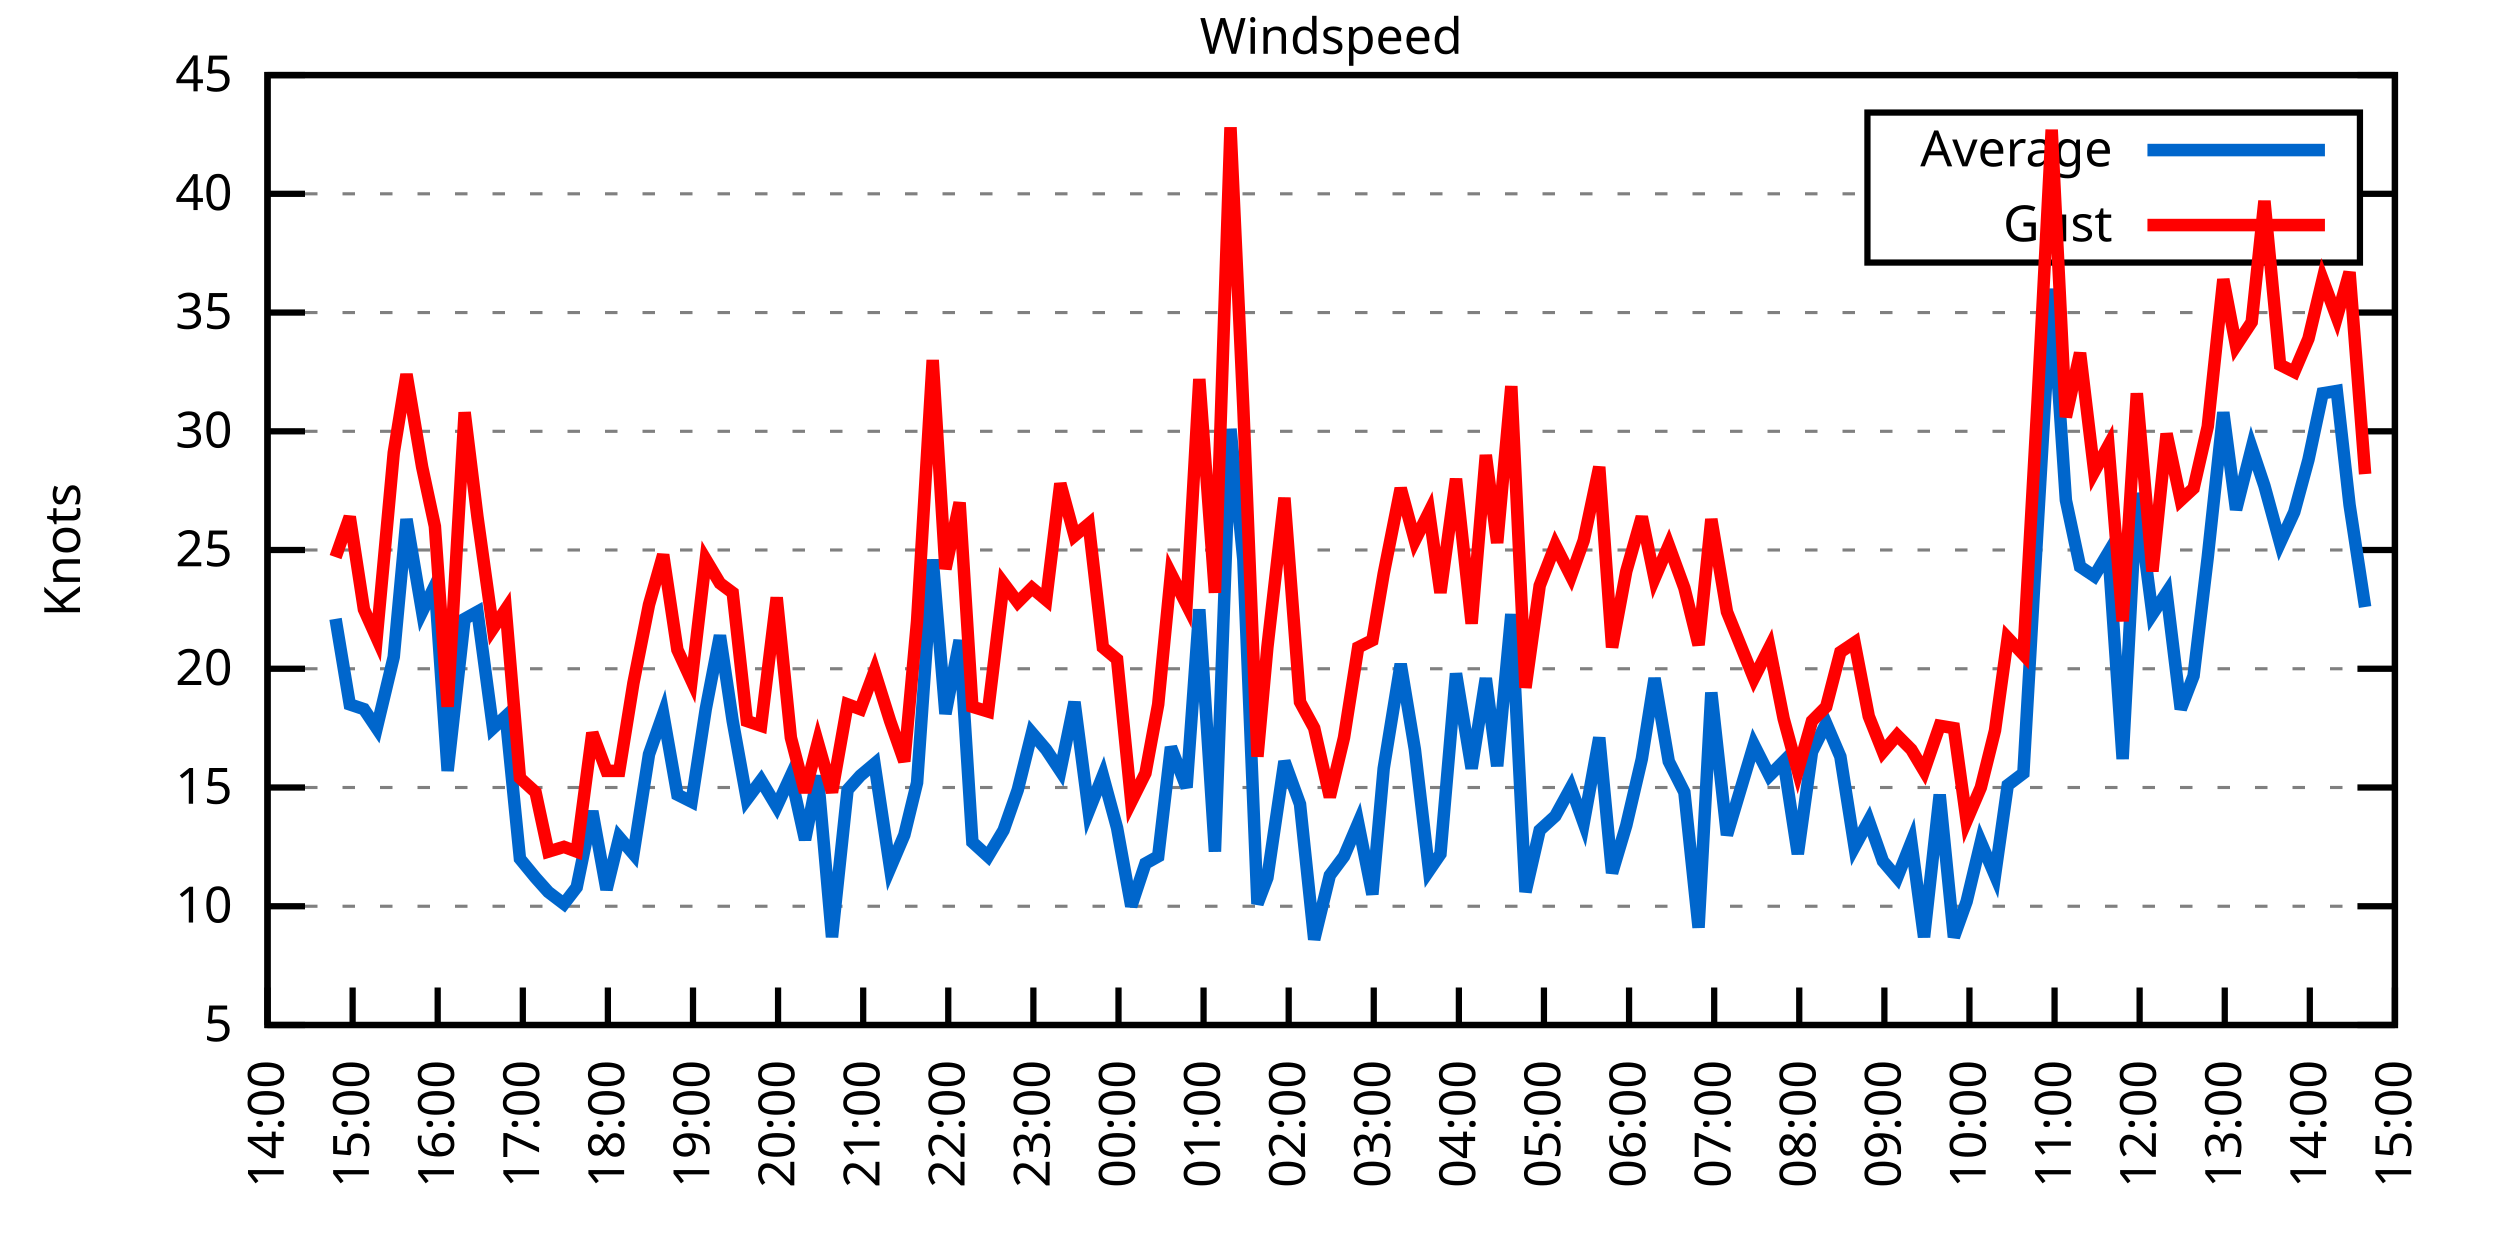
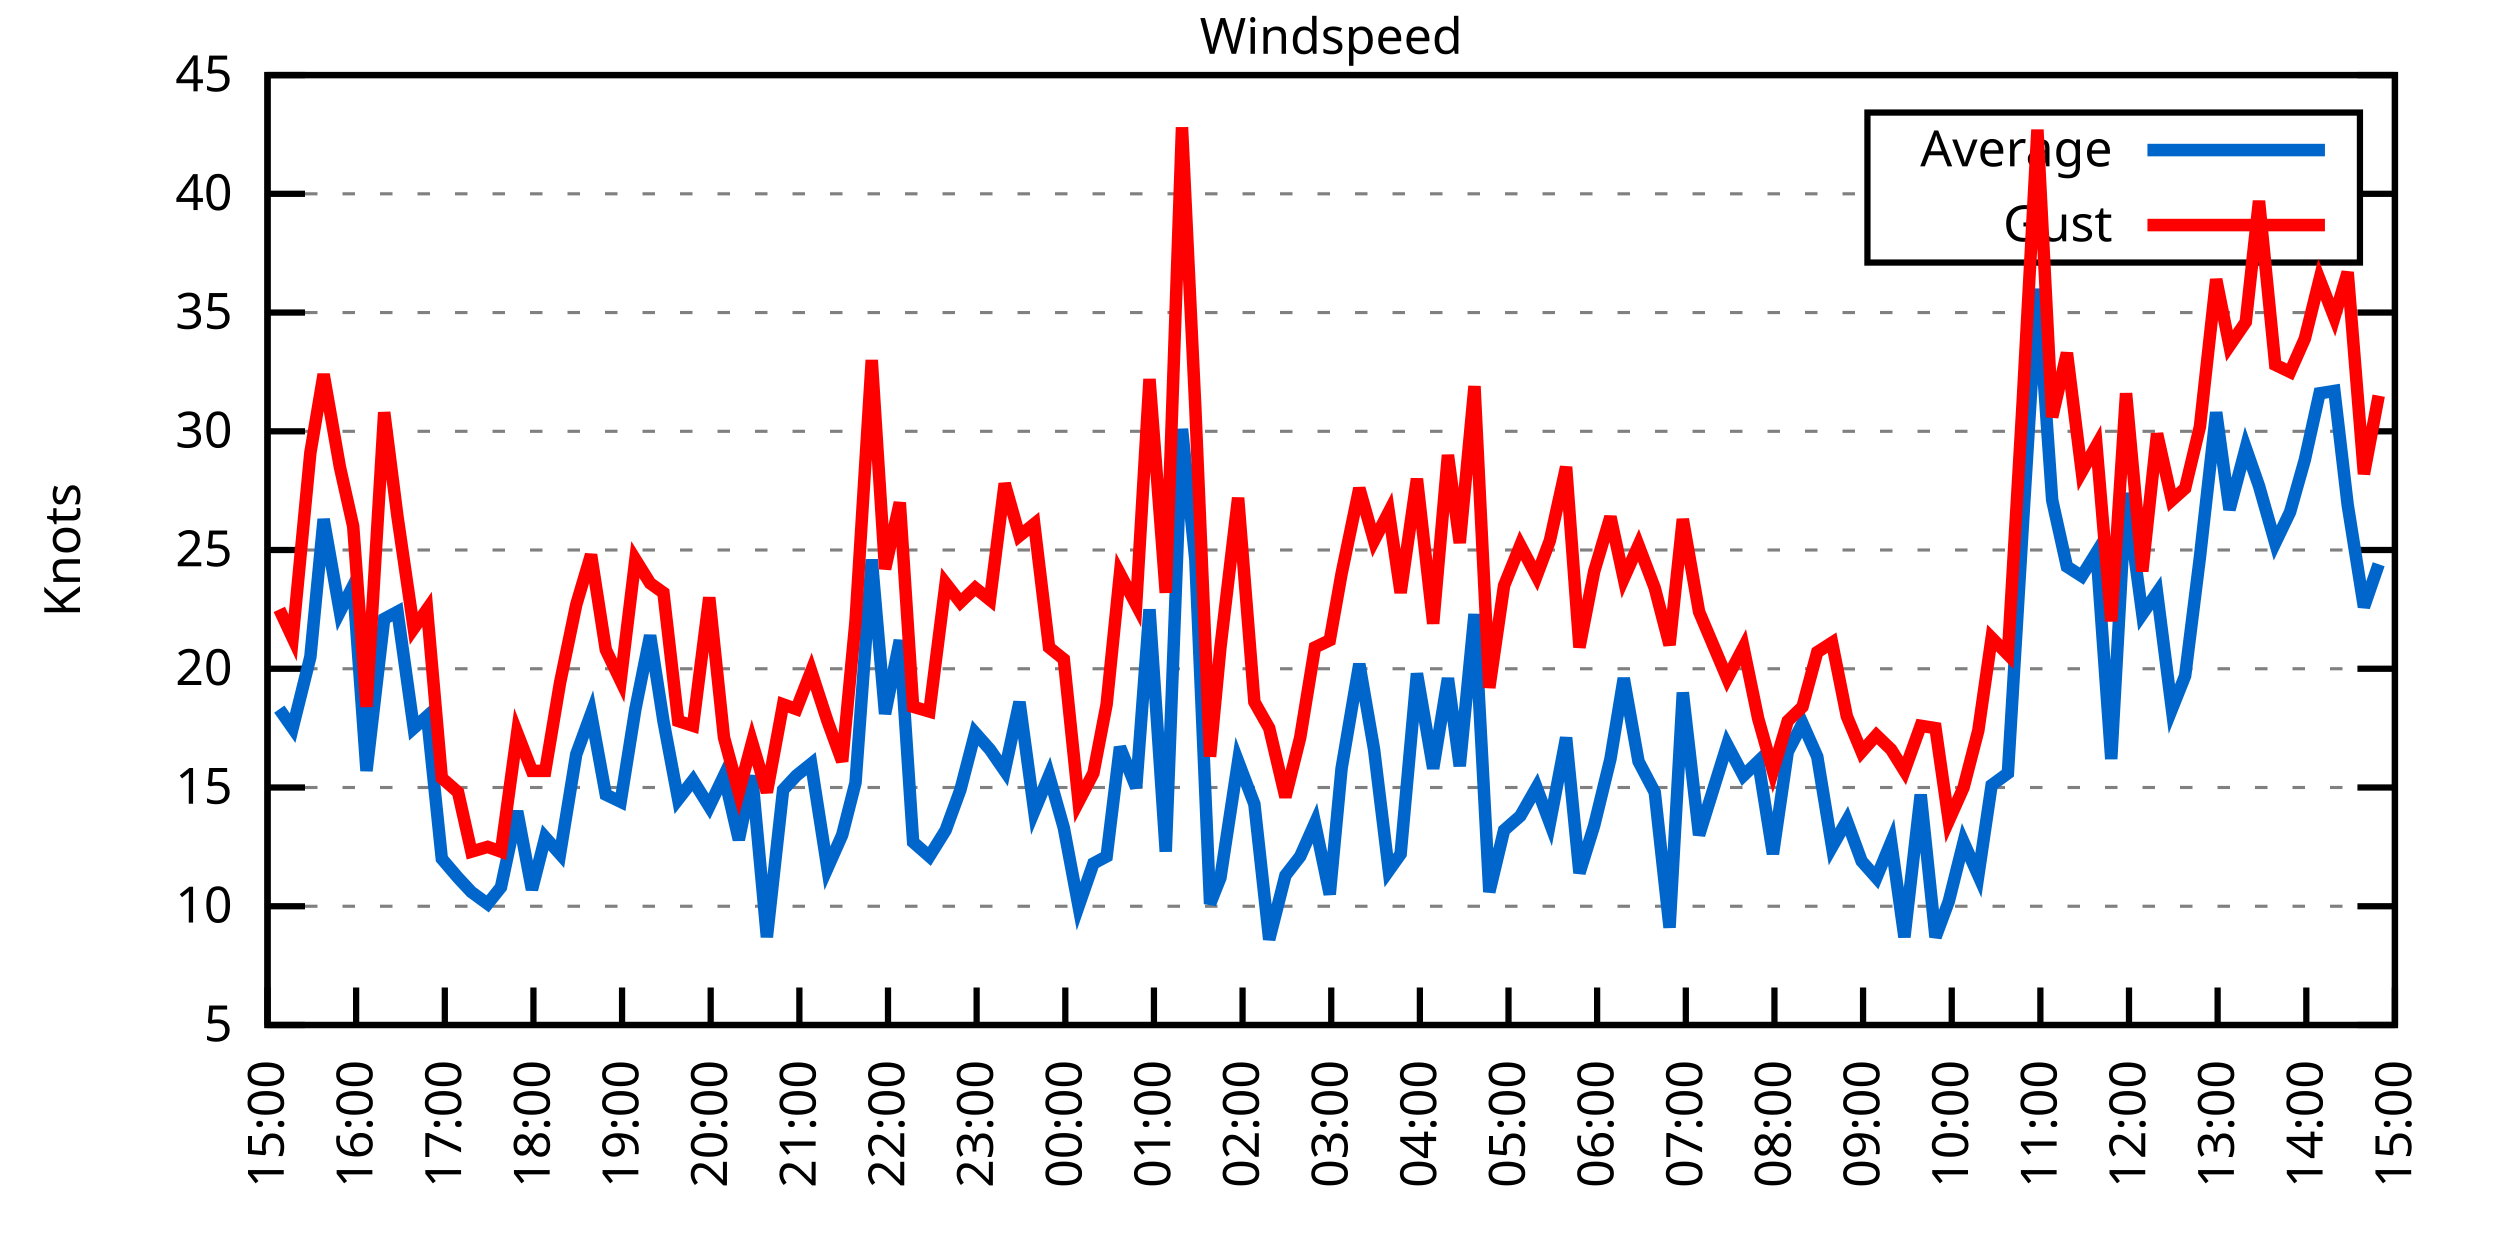
<svg xmlns="http://www.w3.org/2000/svg" xmlns:xlink="http://www.w3.org/1999/xlink" width="400" height="200" viewBox="0 0 400 200">
  <g id="gnuplot_canvas">
    <rect x="0" y="0" width="400" height="200" fill="none" />
    <defs>
      <circle id="gpDot" r="0.5" stroke-width="0.5" stroke="currentColor" />
      <path id="gpPt0" stroke-width="0.333" stroke="currentColor" d="M-1,0 h2 M0,-1 v2" />
      <path id="gpPt1" stroke-width="0.333" stroke="currentColor" d="M-1,-1 L1,1 M1,-1 L-1,1" />
      <path id="gpPt2" stroke-width="0.333" stroke="currentColor" d="M-1,0 L1,0 M0,-1 L0,1 M-1,-1 L1,1 M-1,1 L1,-1" />
      <rect id="gpPt3" stroke-width="0.333" stroke="currentColor" x="-1" y="-1" width="2" height="2" />
      <rect id="gpPt4" stroke-width="0.333" stroke="currentColor" fill="currentColor" x="-1" y="-1" width="2" height="2" />
      <circle id="gpPt5" stroke-width="0.333" stroke="currentColor" cx="0" cy="0" r="1" />
      <use xlink:href="#gpPt5" id="gpPt6" fill="currentColor" stroke="none" />
      <path id="gpPt7" stroke-width="0.333" stroke="currentColor" d="M0,-1.33 L-1.33,0.67 L1.33,0.67 z" />
      <use xlink:href="#gpPt7" id="gpPt8" fill="currentColor" stroke="none" />
      <use xlink:href="#gpPt7" id="gpPt9" stroke="currentColor" transform="rotate(180)" />
      <use xlink:href="#gpPt9" id="gpPt10" fill="currentColor" stroke="none" />
      <use xlink:href="#gpPt3" id="gpPt11" stroke="currentColor" transform="rotate(45)" />
      <use xlink:href="#gpPt11" id="gpPt12" fill="currentColor" stroke="none" />
      <path id="gpPt13" stroke-width="0.333" stroke="currentColor" d="M0,1.330 L1.265,0.411 L0.782,-1.067 L-0.782,-1.076 L-1.265,0.411 z" />
      <use xlink:href="#gpPt13" id="gpPt14" fill="currentColor" stroke="none" />
      <filter id="textbox" filterUnits="objectBoundingBox" x="0" y="0" height="1" width="1">
        <feFlood flood-color="white" flood-opacity="1" result="bgnd" />
        <feComposite in="SourceGraphic" in2="bgnd" operator="atop" />
      </filter>
      <filter id="greybox" filterUnits="objectBoundingBox" x="0" y="0" height="1" width="1">
        <feFlood flood-color="lightgrey" flood-opacity="1" result="grey" />
        <feComposite in="SourceGraphic" in2="grey" operator="atop" />
      </filter>
    </defs>
    <g fill="none" color="white" stroke="currentColor" stroke-width="1.00" stroke-linecap="butt" stroke-linejoin="miter">
</g>
    <g fill="none" color="black" stroke="currentColor" stroke-width="1.00" stroke-linecap="butt" stroke-linejoin="miter">
      <g stroke="none" shape-rendering="crispEdges">
        <polygon fill="rgb(255, 255, 255)" points="42.80,164.00 383.18,164.00 383.18,12.02 42.80,12.02 " />
      </g>
    </g>
    <g fill="none" color="black" stroke="currentColor" stroke-width="1.00" stroke-linecap="butt" stroke-linejoin="miter">
</g>
    <g fill="none" color="black" stroke="black" stroke-width="0.50" stroke-linecap="butt" stroke-linejoin="miter">
</g>
    <g fill="none" color="gray" stroke="currentColor" stroke-width="0.50" stroke-linecap="butt" stroke-linejoin="miter">
      <path stroke="gray" stroke-dasharray="2,4" class="gridline" d="M42.80,164.00 L383.19,164.00  " />
    </g>
    <g fill="none" color="gray" stroke="gray" stroke-width="1.00" stroke-linecap="butt" stroke-linejoin="miter">
</g>
    <g fill="none" color="black" stroke="currentColor" stroke-width="1.00" stroke-linecap="butt" stroke-linejoin="miter">
      <path stroke="black" d="M42.80,164.00 L48.80,164.00 M383.19,164.00 L377.19,164.00  " />
      <g transform="translate(37.20,166.60)" stroke="none" fill="black" font-family="Sans" font-size="8.00" text-anchor="end">
        <text>
          <tspan font-family="Sans"> 5</tspan>
        </text>
      </g>
    </g>
    <g fill="none" color="black" stroke="currentColor" stroke-width="1.00" stroke-linecap="butt" stroke-linejoin="miter">
</g>
    <g fill="none" color="black" stroke="black" stroke-width="0.50" stroke-linecap="butt" stroke-linejoin="miter">
</g>
    <g fill="none" color="gray" stroke="currentColor" stroke-width="0.50" stroke-linecap="butt" stroke-linejoin="miter">
      <path stroke="gray" stroke-dasharray="2,4" class="gridline" d="M42.80,145.00 L383.19,145.00  " />
    </g>
    <g fill="none" color="gray" stroke="gray" stroke-width="1.00" stroke-linecap="butt" stroke-linejoin="miter">
</g>
    <g fill="none" color="black" stroke="currentColor" stroke-width="1.00" stroke-linecap="butt" stroke-linejoin="miter">
      <path stroke="black" d="M42.80,145.00 L48.80,145.00 M383.19,145.00 L377.19,145.00  " />
      <g transform="translate(37.20,147.60)" stroke="none" fill="black" font-family="Sans" font-size="8.00" text-anchor="end">
        <text>
          <tspan font-family="Sans"> 10</tspan>
        </text>
      </g>
    </g>
    <g fill="none" color="black" stroke="currentColor" stroke-width="1.00" stroke-linecap="butt" stroke-linejoin="miter">
</g>
    <g fill="none" color="black" stroke="black" stroke-width="0.50" stroke-linecap="butt" stroke-linejoin="miter">
</g>
    <g fill="none" color="gray" stroke="currentColor" stroke-width="0.50" stroke-linecap="butt" stroke-linejoin="miter">
      <path stroke="gray" stroke-dasharray="2,4" class="gridline" d="M42.80,126.00 L383.19,126.00  " />
    </g>
    <g fill="none" color="gray" stroke="gray" stroke-width="1.00" stroke-linecap="butt" stroke-linejoin="miter">
</g>
    <g fill="none" color="black" stroke="currentColor" stroke-width="1.00" stroke-linecap="butt" stroke-linejoin="miter">
      <path stroke="black" d="M42.80,126.00 L48.80,126.00 M383.19,126.00 L377.19,126.00  " />
      <g transform="translate(37.20,128.60)" stroke="none" fill="black" font-family="Sans" font-size="8.00" text-anchor="end">
        <text>
          <tspan font-family="Sans"> 15</tspan>
        </text>
      </g>
    </g>
    <g fill="none" color="black" stroke="currentColor" stroke-width="1.00" stroke-linecap="butt" stroke-linejoin="miter">
</g>
    <g fill="none" color="black" stroke="black" stroke-width="0.50" stroke-linecap="butt" stroke-linejoin="miter">
</g>
    <g fill="none" color="gray" stroke="currentColor" stroke-width="0.50" stroke-linecap="butt" stroke-linejoin="miter">
      <path stroke="gray" stroke-dasharray="2,4" class="gridline" d="M42.80,107.00 L383.19,107.00  " />
    </g>
    <g fill="none" color="gray" stroke="gray" stroke-width="1.00" stroke-linecap="butt" stroke-linejoin="miter">
</g>
    <g fill="none" color="black" stroke="currentColor" stroke-width="1.00" stroke-linecap="butt" stroke-linejoin="miter">
      <path stroke="black" d="M42.80,107.00 L48.80,107.00 M383.19,107.00 L377.19,107.00  " />
      <g transform="translate(37.20,109.60)" stroke="none" fill="black" font-family="Sans" font-size="8.00" text-anchor="end">
        <text>
          <tspan font-family="Sans"> 20</tspan>
        </text>
      </g>
    </g>
    <g fill="none" color="black" stroke="currentColor" stroke-width="1.00" stroke-linecap="butt" stroke-linejoin="miter">
</g>
    <g fill="none" color="black" stroke="black" stroke-width="0.50" stroke-linecap="butt" stroke-linejoin="miter">
</g>
    <g fill="none" color="gray" stroke="currentColor" stroke-width="0.50" stroke-linecap="butt" stroke-linejoin="miter">
      <path stroke="gray" stroke-dasharray="2,4" class="gridline" d="M42.80,88.00 L383.19,88.00  " />
    </g>
    <g fill="none" color="gray" stroke="gray" stroke-width="1.00" stroke-linecap="butt" stroke-linejoin="miter">
</g>
    <g fill="none" color="black" stroke="currentColor" stroke-width="1.00" stroke-linecap="butt" stroke-linejoin="miter">
      <path stroke="black" d="M42.80,88.00 L48.80,88.00 M383.19,88.00 L377.19,88.00  " />
      <g transform="translate(37.20,90.60)" stroke="none" fill="black" font-family="Sans" font-size="8.00" text-anchor="end">
        <text>
          <tspan font-family="Sans"> 25</tspan>
        </text>
      </g>
    </g>
    <g fill="none" color="black" stroke="currentColor" stroke-width="1.00" stroke-linecap="butt" stroke-linejoin="miter">
</g>
    <g fill="none" color="black" stroke="black" stroke-width="0.50" stroke-linecap="butt" stroke-linejoin="miter">
</g>
    <g fill="none" color="gray" stroke="currentColor" stroke-width="0.50" stroke-linecap="butt" stroke-linejoin="miter">
      <path stroke="gray" stroke-dasharray="2,4" class="gridline" d="M42.80,69.01 L383.19,69.01  " />
    </g>
    <g fill="none" color="gray" stroke="gray" stroke-width="1.00" stroke-linecap="butt" stroke-linejoin="miter">
</g>
    <g fill="none" color="black" stroke="currentColor" stroke-width="1.00" stroke-linecap="butt" stroke-linejoin="miter">
      <path stroke="black" d="M42.80,69.01 L48.80,69.01 M383.19,69.01 L377.19,69.01  " />
      <g transform="translate(37.20,71.61)" stroke="none" fill="black" font-family="Sans" font-size="8.00" text-anchor="end">
        <text>
          <tspan font-family="Sans"> 30</tspan>
        </text>
      </g>
    </g>
    <g fill="none" color="black" stroke="currentColor" stroke-width="1.00" stroke-linecap="butt" stroke-linejoin="miter">
</g>
    <g fill="none" color="black" stroke="black" stroke-width="0.50" stroke-linecap="butt" stroke-linejoin="miter">
</g>
    <g fill="none" color="gray" stroke="currentColor" stroke-width="0.50" stroke-linecap="butt" stroke-linejoin="miter">
      <path stroke="gray" stroke-dasharray="2,4" class="gridline" d="M42.80,50.01 L383.19,50.01  " />
    </g>
    <g fill="none" color="gray" stroke="gray" stroke-width="1.00" stroke-linecap="butt" stroke-linejoin="miter">
</g>
    <g fill="none" color="black" stroke="currentColor" stroke-width="1.00" stroke-linecap="butt" stroke-linejoin="miter">
      <path stroke="black" d="M42.80,50.01 L48.80,50.01 M383.19,50.01 L377.19,50.01  " />
      <g transform="translate(37.20,52.61)" stroke="none" fill="black" font-family="Sans" font-size="8.00" text-anchor="end">
        <text>
          <tspan font-family="Sans"> 35</tspan>
        </text>
      </g>
    </g>
    <g fill="none" color="black" stroke="currentColor" stroke-width="1.00" stroke-linecap="butt" stroke-linejoin="miter">
</g>
    <g fill="none" color="black" stroke="black" stroke-width="0.50" stroke-linecap="butt" stroke-linejoin="miter">
</g>
    <g fill="none" color="gray" stroke="currentColor" stroke-width="0.50" stroke-linecap="butt" stroke-linejoin="miter">
      <path stroke="gray" stroke-dasharray="2,4" class="gridline" d="M42.80,31.01 L298.79,31.01 M377.59,31.01 L383.19,31.01  " />
    </g>
    <g fill="none" color="gray" stroke="gray" stroke-width="1.00" stroke-linecap="butt" stroke-linejoin="miter">
</g>
    <g fill="none" color="black" stroke="currentColor" stroke-width="1.00" stroke-linecap="butt" stroke-linejoin="miter">
      <path stroke="black" d="M42.80,31.01 L48.80,31.01 M383.19,31.01 L377.19,31.01  " />
      <g transform="translate(37.20,33.61)" stroke="none" fill="black" font-family="Sans" font-size="8.00" text-anchor="end">
        <text>
          <tspan font-family="Sans"> 40</tspan>
        </text>
      </g>
    </g>
    <g fill="none" color="black" stroke="currentColor" stroke-width="1.00" stroke-linecap="butt" stroke-linejoin="miter">
</g>
    <g fill="none" color="black" stroke="black" stroke-width="0.50" stroke-linecap="butt" stroke-linejoin="miter">
</g>
    <g fill="none" color="gray" stroke="currentColor" stroke-width="0.50" stroke-linecap="butt" stroke-linejoin="miter">
      <path stroke="gray" stroke-dasharray="2,4" class="gridline" d="M42.80,12.01 L383.19,12.01  " />
    </g>
    <g fill="none" color="gray" stroke="gray" stroke-width="1.00" stroke-linecap="butt" stroke-linejoin="miter">
</g>
    <g fill="none" color="black" stroke="currentColor" stroke-width="1.00" stroke-linecap="butt" stroke-linejoin="miter">
      <path stroke="black" d="M42.80,12.01 L48.80,12.01 M383.19,12.01 L377.19,12.01  " />
      <g transform="translate(37.20,14.61)" stroke="none" fill="black" font-family="Sans" font-size="8.00" text-anchor="end">
        <text>
          <tspan font-family="Sans"> 45</tspan>
        </text>
      </g>
    </g>
    <g fill="none" color="black" stroke="currentColor" stroke-width="1.00" stroke-linecap="butt" stroke-linejoin="miter">
      <path stroke="black" d="M42.80,164.00 L42.80,158.00  " />
      <g transform="translate(45.40,169.60) rotate(270.00)" stroke="none" fill="black" font-family="Sans" font-size="8.00" text-anchor="end">
        <text>
-           <tspan font-family="Sans">14:00</tspan>
-         </text>
-       </g>
-     </g>
-     <g fill="none" color="black" stroke="currentColor" stroke-width="1.00" stroke-linecap="butt" stroke-linejoin="miter">
-       <path stroke="black" d="M56.42,164.00 L56.42,158.00  " />
-       <g transform="translate(59.02,169.60) rotate(270.00)" stroke="none" fill="black" font-family="Sans" font-size="8.00" text-anchor="end">
-         <text>
          <tspan font-family="Sans">15:00</tspan>
        </text>
      </g>
    </g>
    <g fill="none" color="black" stroke="currentColor" stroke-width="1.00" stroke-linecap="butt" stroke-linejoin="miter">
-       <path stroke="black" d="M70.03,164.00 L70.03,158.00  " />
-       <g transform="translate(72.63,169.60) rotate(270.00)" stroke="none" fill="black" font-family="Sans" font-size="8.00" text-anchor="end">
+       <path stroke="black" d="M56.98,164.00 L56.98,158.00  " />
+       <g transform="translate(59.58,169.60) rotate(270.00)" stroke="none" fill="black" font-family="Sans" font-size="8.00" text-anchor="end">
        <text>
          <tspan font-family="Sans">16:00</tspan>
        </text>
      </g>
    </g>
    <g fill="none" color="black" stroke="currentColor" stroke-width="1.00" stroke-linecap="butt" stroke-linejoin="miter">
-       <path stroke="black" d="M83.65,164.00 L83.65,158.00  " />
-       <g transform="translate(86.25,169.60) rotate(270.00)" stroke="none" fill="black" font-family="Sans" font-size="8.00" text-anchor="end">
+       <path stroke="black" d="M71.17,164.00 L71.17,158.00  " />
+       <g transform="translate(73.77,169.60) rotate(270.00)" stroke="none" fill="black" font-family="Sans" font-size="8.00" text-anchor="end">
        <text>
          <tspan font-family="Sans">17:00</tspan>
        </text>
      </g>
    </g>
    <g fill="none" color="black" stroke="currentColor" stroke-width="1.00" stroke-linecap="butt" stroke-linejoin="miter">
-       <path stroke="black" d="M97.26,164.00 L97.26,158.00  " />
-       <g transform="translate(99.86,169.60) rotate(270.00)" stroke="none" fill="black" font-family="Sans" font-size="8.00" text-anchor="end">
+       <path stroke="black" d="M85.35,164.00 L85.35,158.00  " />
+       <g transform="translate(87.95,169.60) rotate(270.00)" stroke="none" fill="black" font-family="Sans" font-size="8.00" text-anchor="end">
        <text>
          <tspan font-family="Sans">18:00</tspan>
        </text>
      </g>
    </g>
    <g fill="none" color="black" stroke="currentColor" stroke-width="1.00" stroke-linecap="butt" stroke-linejoin="miter">
-       <path stroke="black" d="M110.88,164.00 L110.88,158.00  " />
-       <g transform="translate(113.48,169.60) rotate(270.00)" stroke="none" fill="black" font-family="Sans" font-size="8.00" text-anchor="end">
+       <path stroke="black" d="M99.53,164.00 L99.53,158.00  " />
+       <g transform="translate(102.13,169.60) rotate(270.00)" stroke="none" fill="black" font-family="Sans" font-size="8.00" text-anchor="end">
        <text>
          <tspan font-family="Sans">19:00</tspan>
        </text>
      </g>
    </g>
    <g fill="none" color="black" stroke="currentColor" stroke-width="1.00" stroke-linecap="butt" stroke-linejoin="miter">
-       <path stroke="black" d="M124.49,164.00 L124.49,158.00  " />
-       <g transform="translate(127.09,169.60) rotate(270.00)" stroke="none" fill="black" font-family="Sans" font-size="8.00" text-anchor="end">
+       <path stroke="black" d="M113.71,164.00 L113.71,158.00  " />
+       <g transform="translate(116.31,169.60) rotate(270.00)" stroke="none" fill="black" font-family="Sans" font-size="8.00" text-anchor="end">
        <text>
          <tspan font-family="Sans">20:00</tspan>
        </text>
      </g>
    </g>
    <g fill="none" color="black" stroke="currentColor" stroke-width="1.00" stroke-linecap="butt" stroke-linejoin="miter">
-       <path stroke="black" d="M138.11,164.00 L138.11,158.00  " />
-       <g transform="translate(140.71,169.60) rotate(270.00)" stroke="none" fill="black" font-family="Sans" font-size="8.00" text-anchor="end">
+       <path stroke="black" d="M127.90,164.00 L127.90,158.00  " />
+       <g transform="translate(130.50,169.60) rotate(270.00)" stroke="none" fill="black" font-family="Sans" font-size="8.00" text-anchor="end">
        <text>
          <tspan font-family="Sans">21:00</tspan>
        </text>
      </g>
    </g>
    <g fill="none" color="black" stroke="currentColor" stroke-width="1.00" stroke-linecap="butt" stroke-linejoin="miter">
-       <path stroke="black" d="M151.72,164.00 L151.72,158.00  " />
-       <g transform="translate(154.32,169.60) rotate(270.00)" stroke="none" fill="black" font-family="Sans" font-size="8.00" text-anchor="end">
+       <path stroke="black" d="M142.08,164.00 L142.08,158.00  " />
+       <g transform="translate(144.68,169.60) rotate(270.00)" stroke="none" fill="black" font-family="Sans" font-size="8.00" text-anchor="end">
        <text>
          <tspan font-family="Sans">22:00</tspan>
        </text>
      </g>
    </g>
    <g fill="none" color="black" stroke="currentColor" stroke-width="1.00" stroke-linecap="butt" stroke-linejoin="miter">
-       <path stroke="black" d="M165.34,164.00 L165.34,158.00  " />
-       <g transform="translate(167.94,169.60) rotate(270.00)" stroke="none" fill="black" font-family="Sans" font-size="8.00" text-anchor="end">
+       <path stroke="black" d="M156.26,164.00 L156.26,158.00  " />
+       <g transform="translate(158.86,169.60) rotate(270.00)" stroke="none" fill="black" font-family="Sans" font-size="8.00" text-anchor="end">
        <text>
          <tspan font-family="Sans">23:00</tspan>
        </text>
      </g>
    </g>
    <g fill="none" color="black" stroke="currentColor" stroke-width="1.00" stroke-linecap="butt" stroke-linejoin="miter">
-       <path stroke="black" d="M178.96,164.00 L178.96,158.00  " />
-       <g transform="translate(181.56,169.60) rotate(270.00)" stroke="none" fill="black" font-family="Sans" font-size="8.00" text-anchor="end">
+       <path stroke="black" d="M170.45,164.00 L170.45,158.00  " />
+       <g transform="translate(173.05,169.60) rotate(270.00)" stroke="none" fill="black" font-family="Sans" font-size="8.00" text-anchor="end">
        <text>
          <tspan font-family="Sans">00:00</tspan>
        </text>
      </g>
    </g>
    <g fill="none" color="black" stroke="currentColor" stroke-width="1.00" stroke-linecap="butt" stroke-linejoin="miter">
-       <path stroke="black" d="M192.57,164.00 L192.57,158.00  " />
-       <g transform="translate(195.17,169.60) rotate(270.00)" stroke="none" fill="black" font-family="Sans" font-size="8.00" text-anchor="end">
+       <path stroke="black" d="M184.63,164.00 L184.63,158.00  " />
+       <g transform="translate(187.23,169.60) rotate(270.00)" stroke="none" fill="black" font-family="Sans" font-size="8.00" text-anchor="end">
        <text>
          <tspan font-family="Sans">01:00</tspan>
        </text>
      </g>
    </g>
    <g fill="none" color="black" stroke="currentColor" stroke-width="1.00" stroke-linecap="butt" stroke-linejoin="miter">
-       <path stroke="black" d="M206.19,164.00 L206.19,158.00  " />
-       <g transform="translate(208.79,169.60) rotate(270.00)" stroke="none" fill="black" font-family="Sans" font-size="8.00" text-anchor="end">
+       <path stroke="black" d="M198.81,164.00 L198.81,158.00  " />
+       <g transform="translate(201.41,169.60) rotate(270.00)" stroke="none" fill="black" font-family="Sans" font-size="8.00" text-anchor="end">
        <text>
          <tspan font-family="Sans">02:00</tspan>
        </text>
      </g>
    </g>
    <g fill="none" color="black" stroke="currentColor" stroke-width="1.00" stroke-linecap="butt" stroke-linejoin="miter">
-       <path stroke="black" d="M219.80,164.00 L219.80,158.00  " />
-       <g transform="translate(222.40,169.60) rotate(270.00)" stroke="none" fill="black" font-family="Sans" font-size="8.00" text-anchor="end">
+       <path stroke="black" d="M213.00,164.00 L213.00,158.00  " />
+       <g transform="translate(215.60,169.60) rotate(270.00)" stroke="none" fill="black" font-family="Sans" font-size="8.00" text-anchor="end">
        <text>
          <tspan font-family="Sans">03:00</tspan>
        </text>
      </g>
    </g>
    <g fill="none" color="black" stroke="currentColor" stroke-width="1.00" stroke-linecap="butt" stroke-linejoin="miter">
-       <path stroke="black" d="M233.42,164.00 L233.42,158.00  " />
-       <g transform="translate(236.02,169.60) rotate(270.00)" stroke="none" fill="black" font-family="Sans" font-size="8.00" text-anchor="end">
+       <path stroke="black" d="M227.18,164.00 L227.18,158.00  " />
+       <g transform="translate(229.78,169.60) rotate(270.00)" stroke="none" fill="black" font-family="Sans" font-size="8.00" text-anchor="end">
        <text>
          <tspan font-family="Sans">04:00</tspan>
        </text>
      </g>
    </g>
    <g fill="none" color="black" stroke="currentColor" stroke-width="1.00" stroke-linecap="butt" stroke-linejoin="miter">
-       <path stroke="black" d="M247.03,164.00 L247.03,158.00  " />
-       <g transform="translate(249.63,169.60) rotate(270.00)" stroke="none" fill="black" font-family="Sans" font-size="8.00" text-anchor="end">
+       <path stroke="black" d="M241.36,164.00 L241.36,158.00  " />
+       <g transform="translate(243.96,169.60) rotate(270.00)" stroke="none" fill="black" font-family="Sans" font-size="8.00" text-anchor="end">
        <text>
          <tspan font-family="Sans">05:00</tspan>
        </text>
      </g>
    </g>
    <g fill="none" color="black" stroke="currentColor" stroke-width="1.00" stroke-linecap="butt" stroke-linejoin="miter">
-       <path stroke="black" d="M260.65,164.00 L260.65,158.00  " />
-       <g transform="translate(263.25,169.60) rotate(270.00)" stroke="none" fill="black" font-family="Sans" font-size="8.00" text-anchor="end">
+       <path stroke="black" d="M255.54,164.00 L255.54,158.00  " />
+       <g transform="translate(258.14,169.60) rotate(270.00)" stroke="none" fill="black" font-family="Sans" font-size="8.00" text-anchor="end">
        <text>
          <tspan font-family="Sans">06:00</tspan>
        </text>
      </g>
    </g>
    <g fill="none" color="black" stroke="currentColor" stroke-width="1.00" stroke-linecap="butt" stroke-linejoin="miter">
-       <path stroke="black" d="M274.27,164.00 L274.27,158.00  " />
-       <g transform="translate(276.87,169.60) rotate(270.00)" stroke="none" fill="black" font-family="Sans" font-size="8.00" text-anchor="end">
+       <path stroke="black" d="M269.73,164.00 L269.73,158.00  " />
+       <g transform="translate(272.33,169.60) rotate(270.00)" stroke="none" fill="black" font-family="Sans" font-size="8.00" text-anchor="end">
        <text>
          <tspan font-family="Sans">07:00</tspan>
        </text>
      </g>
    </g>
    <g fill="none" color="black" stroke="currentColor" stroke-width="1.00" stroke-linecap="butt" stroke-linejoin="miter">
-       <path stroke="black" d="M287.88,164.00 L287.88,158.00  " />
-       <g transform="translate(290.48,169.60) rotate(270.00)" stroke="none" fill="black" font-family="Sans" font-size="8.00" text-anchor="end">
+       <path stroke="black" d="M283.91,164.00 L283.91,158.00  " />
+       <g transform="translate(286.51,169.60) rotate(270.00)" stroke="none" fill="black" font-family="Sans" font-size="8.00" text-anchor="end">
        <text>
          <tspan font-family="Sans">08:00</tspan>
        </text>
      </g>
    </g>
    <g fill="none" color="black" stroke="currentColor" stroke-width="1.00" stroke-linecap="butt" stroke-linejoin="miter">
-       <path stroke="black" d="M301.50,164.00 L301.50,158.00  " />
-       <g transform="translate(304.10,169.60) rotate(270.00)" stroke="none" fill="black" font-family="Sans" font-size="8.00" text-anchor="end">
+       <path stroke="black" d="M298.09,164.00 L298.09,158.00  " />
+       <g transform="translate(300.69,169.60) rotate(270.00)" stroke="none" fill="black" font-family="Sans" font-size="8.00" text-anchor="end">
        <text>
          <tspan font-family="Sans">09:00</tspan>
        </text>
      </g>
    </g>
    <g fill="none" color="black" stroke="currentColor" stroke-width="1.00" stroke-linecap="butt" stroke-linejoin="miter">
-       <path stroke="black" d="M315.11,164.00 L315.11,158.00  " />
-       <g transform="translate(317.71,169.60) rotate(270.00)" stroke="none" fill="black" font-family="Sans" font-size="8.00" text-anchor="end">
+       <path stroke="black" d="M312.28,164.00 L312.28,158.00  " />
+       <g transform="translate(314.88,169.60) rotate(270.00)" stroke="none" fill="black" font-family="Sans" font-size="8.00" text-anchor="end">
        <text>
          <tspan font-family="Sans">10:00</tspan>
        </text>
      </g>
    </g>
    <g fill="none" color="black" stroke="currentColor" stroke-width="1.00" stroke-linecap="butt" stroke-linejoin="miter">
-       <path stroke="black" d="M328.73,164.00 L328.73,158.00  " />
-       <g transform="translate(331.33,169.60) rotate(270.00)" stroke="none" fill="black" font-family="Sans" font-size="8.00" text-anchor="end">
+       <path stroke="black" d="M326.46,164.00 L326.46,158.00  " />
+       <g transform="translate(329.06,169.60) rotate(270.00)" stroke="none" fill="black" font-family="Sans" font-size="8.00" text-anchor="end">
        <text>
          <tspan font-family="Sans">11:00</tspan>
        </text>
      </g>
    </g>
    <g fill="none" color="black" stroke="currentColor" stroke-width="1.00" stroke-linecap="butt" stroke-linejoin="miter">
-       <path stroke="black" d="M342.34,164.00 L342.34,158.00  " />
-       <g transform="translate(344.94,169.60) rotate(270.00)" stroke="none" fill="black" font-family="Sans" font-size="8.00" text-anchor="end">
+       <path stroke="black" d="M340.64,164.00 L340.64,158.00  " />
+       <g transform="translate(343.24,169.60) rotate(270.00)" stroke="none" fill="black" font-family="Sans" font-size="8.00" text-anchor="end">
        <text>
          <tspan font-family="Sans">12:00</tspan>
        </text>
      </g>
    </g>
    <g fill="none" color="black" stroke="currentColor" stroke-width="1.00" stroke-linecap="butt" stroke-linejoin="miter">
-       <path stroke="black" d="M355.96,164.00 L355.96,158.00  " />
-       <g transform="translate(358.56,169.60) rotate(270.00)" stroke="none" fill="black" font-family="Sans" font-size="8.00" text-anchor="end">
+       <path stroke="black" d="M354.82,164.00 L354.82,158.00  " />
+       <g transform="translate(357.42,169.60) rotate(270.00)" stroke="none" fill="black" font-family="Sans" font-size="8.00" text-anchor="end">
        <text>
          <tspan font-family="Sans">13:00</tspan>
        </text>
      </g>
    </g>
    <g fill="none" color="black" stroke="currentColor" stroke-width="1.00" stroke-linecap="butt" stroke-linejoin="miter">
-       <path stroke="black" d="M369.57,164.00 L369.57,158.00  " />
-       <g transform="translate(372.17,169.60) rotate(270.00)" stroke="none" fill="black" font-family="Sans" font-size="8.00" text-anchor="end">
+       <path stroke="black" d="M369.01,164.00 L369.01,158.00  " />
+       <g transform="translate(371.61,169.60) rotate(270.00)" stroke="none" fill="black" font-family="Sans" font-size="8.00" text-anchor="end">
        <text>
          <tspan font-family="Sans">14:00</tspan>
        </text>
      </g>
    </g>
    <g fill="none" color="black" stroke="currentColor" stroke-width="1.00" stroke-linecap="butt" stroke-linejoin="miter">
      <path stroke="black" d="M383.19,164.00 L383.19,158.00  " />
      <g transform="translate(385.79,169.60) rotate(270.00)" stroke="none" fill="black" font-family="Sans" font-size="8.00" text-anchor="end">
        <text>
          <tspan font-family="Sans">15:00</tspan>
        </text>
      </g>
    </g>
    <g fill="none" color="black" stroke="currentColor" stroke-width="1.00" stroke-linecap="butt" stroke-linejoin="miter">
</g>
    <g fill="none" color="black" stroke="currentColor" stroke-width="1.00" stroke-linecap="butt" stroke-linejoin="miter">
      <path stroke="black" d="M42.80,12.01 L42.80,164.00 L383.19,164.00 L383.19,12.01 L42.80,12.01 Z  " />
    </g>
    <g fill="none" color="black" stroke="currentColor" stroke-width="1.00" stroke-linecap="butt" stroke-linejoin="miter">
</g>
    <g fill="none" color="black" stroke="currentColor" stroke-width="1.00" stroke-linecap="butt" stroke-linejoin="miter">
      <path stroke="black" d="M298.79,42.01 L298.79,18.01 L377.59,18.01 L377.59,42.01 L298.79,42.01 Z  " />
    </g>
    <g id="Windspeed_plot_1">
      <g fill="none" color="white" stroke="black" stroke-width="2.00" stroke-linecap="butt" stroke-linejoin="miter">
</g>
      <g fill="none" color="black" stroke="currentColor" stroke-width="2.00" stroke-linecap="butt" stroke-linejoin="miter">
        <g transform="translate(337.99,26.61)" stroke="none" fill="black" font-family="Sans" font-size="8.00" text-anchor="end">
          <text>
            <tspan font-family="Sans">Average</tspan>
          </text>
        </g>
      </g>
      <g fill="none" color="black" stroke="currentColor" stroke-width="2.00" stroke-linecap="butt" stroke-linejoin="miter">
-         <path stroke="rgb(  0, 102, 204)" d="M343.59,24.01 L371.99,24.01 M53.69,99.02 L55.96,112.70 L58.23,113.46 L60.27,116.50 L63.00,105.10 L65.04,83.07   L67.54,97.88 L69.58,93.70 L71.62,123.34 L74.34,99.02 L76.39,97.88 L78.88,116.50 L80.92,114.60 L83.19,137.40   L85.69,140.44 L87.73,142.72 L90.23,144.62 L92.27,141.96 L94.77,129.80 L97.04,142.34 L99.08,133.98 L101.35,136.64   L103.84,120.68 L106.11,114.22 L108.38,127.14 L110.65,128.28 L112.92,113.46 L115.19,101.68 L117.23,115.36 L119.50,127.90   L121.77,124.86 L124.27,129.04 L126.54,124.10 L128.81,134.36 L130.85,124.10 L133.12,149.94 L135.61,126.38 L137.66,124.10   L139.92,122.20 L142.42,138.92 L144.69,133.60 L146.73,125.24 L149.23,89.52 L151.27,114.22 L153.54,102.44 L155.58,134.74   L158.08,137.02 L160.57,132.84 L162.84,126.38 L165.11,117.26 L167.38,119.92 L169.65,123.34 L171.92,112.32 L174.19,129.80   L176.46,124.10 L178.73,132.46 L181.00,145.00 L183.27,138.16 L185.31,137.02 L187.35,119.54 L189.85,126.00 L191.89,97.50   L194.39,136.26 L196.88,68.63 L198.93,89.52 L201.19,144.62 L202.78,140.44 L205.51,121.82 L208.00,128.66 L210.27,150.32   L212.77,140.06 L215.04,137.02 L217.31,131.70 L219.58,143.10 L221.39,122.96 L224.11,106.24 L226.38,119.92 L228.65,139.30   L230.47,136.64 L232.96,107.76 L235.46,122.96 L237.73,108.52 L239.55,122.58 L241.81,98.26 L244.08,142.72 L246.35,132.84   L248.85,130.56 L251.35,126.00 L253.39,131.70 L255.88,118.02 L257.93,139.68 L260.20,132.08 L262.69,121.44 L264.73,108.52   L267.00,121.82 L269.50,126.76 L271.77,148.42 L273.81,110.80 L276.31,133.60 L280.62,119.16 L283.12,124.10 L285.38,121.82   L287.65,136.64 L289.92,120.30 L292.19,115.74 L294.46,121.06 L296.73,135.50 L299.00,131.32 L301.27,137.78 L303.54,140.44   L305.81,134.74 L307.85,149.94 L310.35,127.14 L312.62,149.94 L314.66,144.24 L316.93,134.74 L319.20,140.06 L321.24,125.62   L323.74,123.72 L326.00,84.59 L328.27,46.21 L330.54,80.03 L332.81,90.66 L335.08,92.18 L337.35,88.38 L339.62,121.44   L341.89,78.89 L344.39,98.26 L346.65,94.84 L348.92,113.46 L350.97,108.14 L353.24,89.14 L355.73,65.97 L357.77,81.55   L360.27,71.67 L362.31,77.75 L364.81,86.87 L367.08,81.93 L369.35,73.57 L371.62,62.93 L373.89,62.55 L375.93,80.79   L378.42,97.12  " />
+         <path stroke="rgb(  0, 102, 204)" d="M343.59,24.01 L371.99,24.01 M44.69,113.46 L46.82,116.50 L49.66,105.10 L51.78,83.07 L54.38,97.88 L56.51,93.70   L58.64,123.34 L61.47,99.02 L63.60,97.88 L66.20,116.50 L68.33,114.60 L70.69,137.40 L73.29,140.44 L75.42,142.72   L78.02,144.62 L80.15,141.96 L82.75,129.80 L85.11,142.34 L87.24,133.98 L89.60,136.64 L92.20,120.68 L94.57,114.22   L96.93,127.14 L99.30,128.28 L101.66,113.46 L104.02,101.68 L106.15,115.36 L108.51,127.90 L110.88,124.86 L113.48,129.04   L115.84,124.10 L118.21,134.36 L120.33,124.10 L122.70,149.94 L125.30,126.38 L127.42,124.10 L129.79,122.20 L132.39,138.92   L134.75,133.60 L136.88,125.24 L139.48,89.52 L141.61,114.22 L143.97,102.44 L146.10,134.74 L148.70,137.02 L151.30,132.84   L153.66,126.38 L156.03,117.26 L158.39,119.92 L160.75,123.34 L163.12,112.32 L165.48,129.80 L167.85,124.10 L170.21,132.46   L172.57,145.00 L174.94,138.16 L177.06,137.02 L179.19,119.54 L181.79,126.00 L183.92,97.50 L186.52,136.26 L189.12,68.63   L191.25,89.52 L193.61,144.62 L195.27,140.44 L198.10,121.82 L200.70,128.66 L203.07,150.32 L205.67,140.06 L208.03,137.02   L210.39,131.70 L212.76,143.10 L214.65,122.96 L217.49,106.24 L219.85,119.92 L222.21,139.30 L224.10,136.64 L226.71,107.76   L229.31,122.96 L231.67,108.52 L233.56,122.58 L235.92,98.26 L238.29,142.72 L240.65,132.84 L243.25,130.56 L245.85,126.00   L247.98,131.70 L250.58,118.02 L252.71,139.68 L255.07,132.08 L257.67,121.44 L259.80,108.52 L262.16,121.82 L264.76,126.76   L267.13,148.42 L269.25,110.80 L271.85,133.60 L276.35,119.16 L278.95,124.10 L281.31,121.82 L283.67,136.64 L286.04,120.30   L288.40,115.74 L290.76,121.06 L293.13,135.50 L295.49,131.32 L297.86,137.78 L300.22,140.44 L302.58,134.74 L304.71,149.94   L307.31,127.14 L309.68,149.94 L311.80,144.24 L314.17,134.74 L316.53,140.06 L318.66,125.62 L321.26,123.72 L323.62,84.59   L325.99,46.21 L328.35,80.03 L330.71,90.66 L333.08,92.18 L335.44,88.38 L337.80,121.44 L340.17,78.89 L342.77,98.26   L345.13,94.84 L347.50,113.46 L349.62,108.14 L351.99,89.14 L354.59,65.97 L356.72,81.55 L359.32,71.67 L361.44,77.75   L364.04,86.87 L366.41,81.93 L368.77,73.57 L371.13,62.93 L373.50,62.55 L375.63,80.79 L378.23,97.12 L380.59,90.28    " />
      </g>
    </g>
    <g id="Windspeed_plot_2">
      <g fill="none" color="black" stroke="currentColor" stroke-width="2.00" stroke-linecap="butt" stroke-linejoin="miter">
        <g transform="translate(337.99,38.61)" stroke="none" fill="black" font-family="Sans" font-size="8.00" text-anchor="end">
          <text>
            <tspan font-family="Sans">Gust</tspan>
          </text>
        </g>
      </g>
      <g fill="none" color="black" stroke="currentColor" stroke-width="2.00" stroke-linecap="butt" stroke-linejoin="miter">
-         <path stroke="rgb(255,   0,   0)" d="M343.59,36.01 L371.99,36.01 M53.69,89.14 L55.96,82.69 L58.23,97.50 L60.27,102.06 L63.00,72.43 L65.04,59.89   L67.54,74.71 L69.58,84.21 L71.62,113.08 L74.34,65.97 L76.39,82.69 L78.88,100.54 L80.92,97.50 L83.19,124.48   L85.69,126.76 L87.73,136.26 L90.23,135.50 L92.27,136.26 L94.77,117.26 L97.04,123.34 L99.08,123.34 L101.35,109.28   L103.84,96.74 L106.11,88.76 L108.38,103.96 L110.65,108.90 L112.92,89.52 L115.19,93.32 L117.23,94.84 L119.50,115.36   L121.77,116.12 L124.27,95.60 L126.54,118.02 L128.81,126.76 L130.85,118.78 L133.12,126.76 L135.61,112.70 L137.66,113.46   L139.92,107.38 L142.42,115.36 L144.69,121.82 L146.73,99.40 L149.23,57.61 L151.27,91.04 L153.54,80.41 L155.58,113.08   L158.08,113.84 L160.57,93.32 L162.84,96.36 L165.11,94.08 L167.38,95.98 L169.65,77.37 L171.92,85.73 L174.19,83.83   L176.46,103.58 L178.73,105.48 L181.00,128.28 L183.27,123.72 L185.31,112.70 L187.35,91.80 L189.85,96.74 L191.89,60.65   L194.39,94.84 L196.88,20.37 L198.93,65.21 L201.19,121.06 L202.78,103.58 L205.51,79.65 L208.00,112.32 L210.27,116.50   L212.77,127.52 L215.04,118.02 L217.31,103.58 L219.58,102.44 L221.39,91.80 L224.11,78.13 L226.38,86.49 L228.65,81.93   L230.47,94.84 L232.96,76.61 L235.46,99.78 L237.73,72.81 L239.55,86.87 L241.81,61.79 L244.08,110.04 L246.35,93.70   L248.85,87.25 L251.35,92.18 L253.39,86.49 L255.88,74.71 L257.93,103.58 L260.20,91.42 L262.69,82.69 L264.73,92.56   L267.00,87.25 L269.50,94.08 L271.77,103.20 L273.81,83.07 L276.31,97.88 L280.62,108.52 L283.12,103.58 L285.38,114.98   L287.65,123.34 L289.92,115.36 L292.19,113.08 L294.46,104.34 L296.73,102.82 L299.00,114.60 L301.27,120.30 L303.54,117.64   L305.81,119.92 L307.85,123.34 L310.35,116.12 L312.62,116.50 L314.66,131.32 L316.93,126.00 L319.20,116.88 L321.24,102.06   L323.74,104.72 L326.00,64.45 L328.27,20.75 L330.54,66.73 L332.81,56.47 L335.08,75.47 L337.35,71.29 L339.62,99.40   L341.89,62.93 L344.39,91.42 L346.65,69.39 L348.92,80.03 L350.97,78.13 L353.24,68.25 L355.73,44.69 L357.77,55.33   L360.27,51.53 L362.31,32.15 L364.81,58.37 L367.08,59.51 L369.35,54.19 L371.62,44.69 L373.89,50.77 L375.93,43.55   L378.42,75.85  " />
+         <path stroke="rgb(255,   0,   0)" d="M343.59,36.01 L371.99,36.01 M44.69,97.50 L46.82,102.06 L49.66,72.43 L51.78,59.89 L54.38,74.71 L56.51,84.21   L58.64,113.08 L61.47,65.97 L63.60,82.69 L66.20,100.54 L68.33,97.50 L70.69,124.48 L73.29,126.76 L75.42,136.26   L78.02,135.50 L80.15,136.26 L82.75,117.26 L85.11,123.34 L87.24,123.34 L89.60,109.28 L92.20,96.74 L94.57,88.76   L96.93,103.96 L99.30,108.90 L101.66,89.52 L104.02,93.32 L106.15,94.84 L108.51,115.36 L110.88,116.12 L113.48,95.60   L115.84,118.02 L118.21,126.76 L120.33,118.78 L122.70,126.76 L125.30,112.70 L127.42,113.46 L129.79,107.38 L132.39,115.36   L134.75,121.82 L136.88,99.40 L139.48,57.61 L141.61,91.04 L143.97,80.41 L146.10,113.08 L148.70,113.84 L151.30,93.32   L153.66,96.36 L156.03,94.08 L158.39,95.98 L160.75,77.37 L163.12,85.73 L165.48,83.83 L167.85,103.58 L170.21,105.48   L172.57,128.28 L174.94,123.72 L177.06,112.70 L179.19,91.80 L181.79,96.74 L183.92,60.65 L186.52,94.84 L189.12,20.37   L191.25,65.21 L193.61,121.06 L195.27,103.58 L198.10,79.65 L200.70,112.32 L203.07,116.50 L205.67,127.52 L208.03,118.02   L210.39,103.58 L212.76,102.44 L214.65,91.80 L217.49,78.13 L219.85,86.49 L222.21,81.93 L224.10,94.84 L226.71,76.61   L229.31,99.78 L231.67,72.81 L233.56,86.87 L235.92,61.79 L238.29,110.04 L240.65,93.70 L243.25,87.25 L245.85,92.18   L247.98,86.49 L250.58,74.71 L252.71,103.58 L255.07,91.42 L257.67,82.69 L259.80,92.56 L262.16,87.25 L264.76,94.08   L267.13,103.20 L269.25,83.07 L271.85,97.88 L276.35,108.52 L278.95,103.58 L281.31,114.98 L283.67,123.34 L286.04,115.36   L288.40,113.08 L290.76,104.34 L293.13,102.82 L295.49,114.60 L297.86,120.30 L300.22,117.64 L302.58,119.92 L304.71,123.34   L307.31,116.12 L309.68,116.50 L311.80,131.32 L314.17,126.00 L316.53,116.88 L318.66,102.06 L321.26,104.72 L323.62,64.45   L325.99,20.75 L328.35,66.73 L330.71,56.47 L333.08,75.47 L335.44,71.29 L337.80,99.40 L340.17,62.93 L342.77,91.42   L345.13,69.39 L347.50,80.03 L349.62,78.13 L351.99,68.25 L354.59,44.69 L356.72,55.33 L359.32,51.53 L361.44,32.15   L364.04,58.37 L366.41,59.51 L368.77,54.19 L371.13,44.69 L373.50,50.77 L375.63,43.55 L378.23,75.85 L380.59,63.31    " />
      </g>
    </g>
    <g fill="none" color="black" stroke="currentColor" stroke-width="2.00" stroke-linecap="butt" stroke-linejoin="miter">
</g>
    <g fill="none" color="black" stroke="black" stroke-width="1.00" stroke-linecap="butt" stroke-linejoin="miter">
</g>
    <g fill="none" color="black" stroke="currentColor" stroke-width="1.00" stroke-linecap="butt" stroke-linejoin="miter">
      <path stroke="black" d="M42.80,12.01 L42.80,164.00 L383.19,164.00 L383.19,12.01 L42.80,12.01 Z  " />
      <g transform="translate(12.80,88.01) rotate(270.00)" stroke="none" fill="black" font-family="Sans" font-size="8.00" text-anchor="middle">
        <text>
          <tspan font-family="Sans">Knots</tspan>
        </text>
      </g>
    </g>
    <g fill="none" color="black" stroke="currentColor" stroke-width="1.00" stroke-linecap="butt" stroke-linejoin="miter">
</g>
    <g fill="none" color="black" stroke="currentColor" stroke-width="1.00" stroke-linecap="butt" stroke-linejoin="miter">
      <g transform="translate(212.99,8.61)" stroke="none" fill="black" font-family="Sans" font-size="8.00" text-anchor="middle">
        <text>
          <tspan font-family="Sans">Windspeed</tspan>
        </text>
      </g>
    </g>
    <g fill="none" color="black" stroke="currentColor" stroke-width="1.00" stroke-linecap="butt" stroke-linejoin="miter">
</g>
  </g>
</svg>
